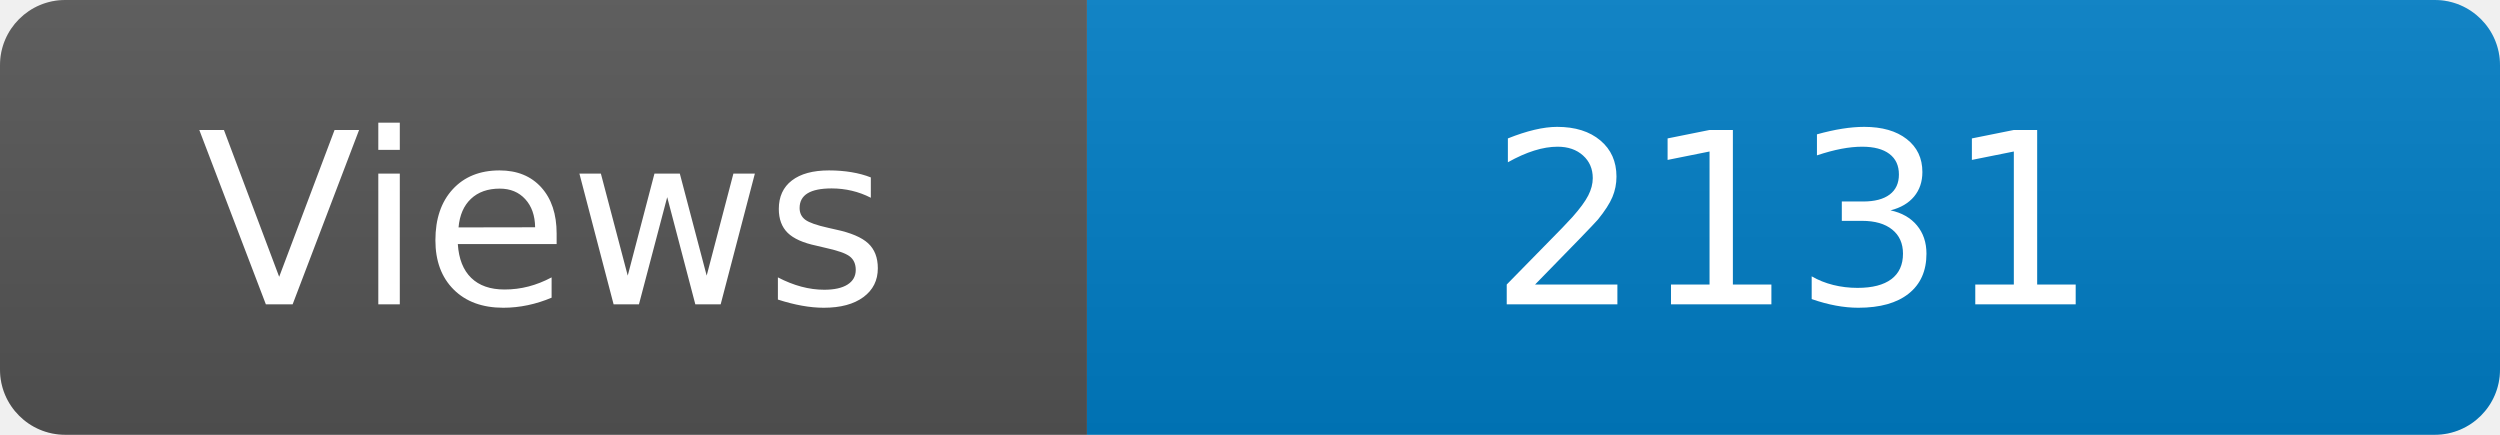
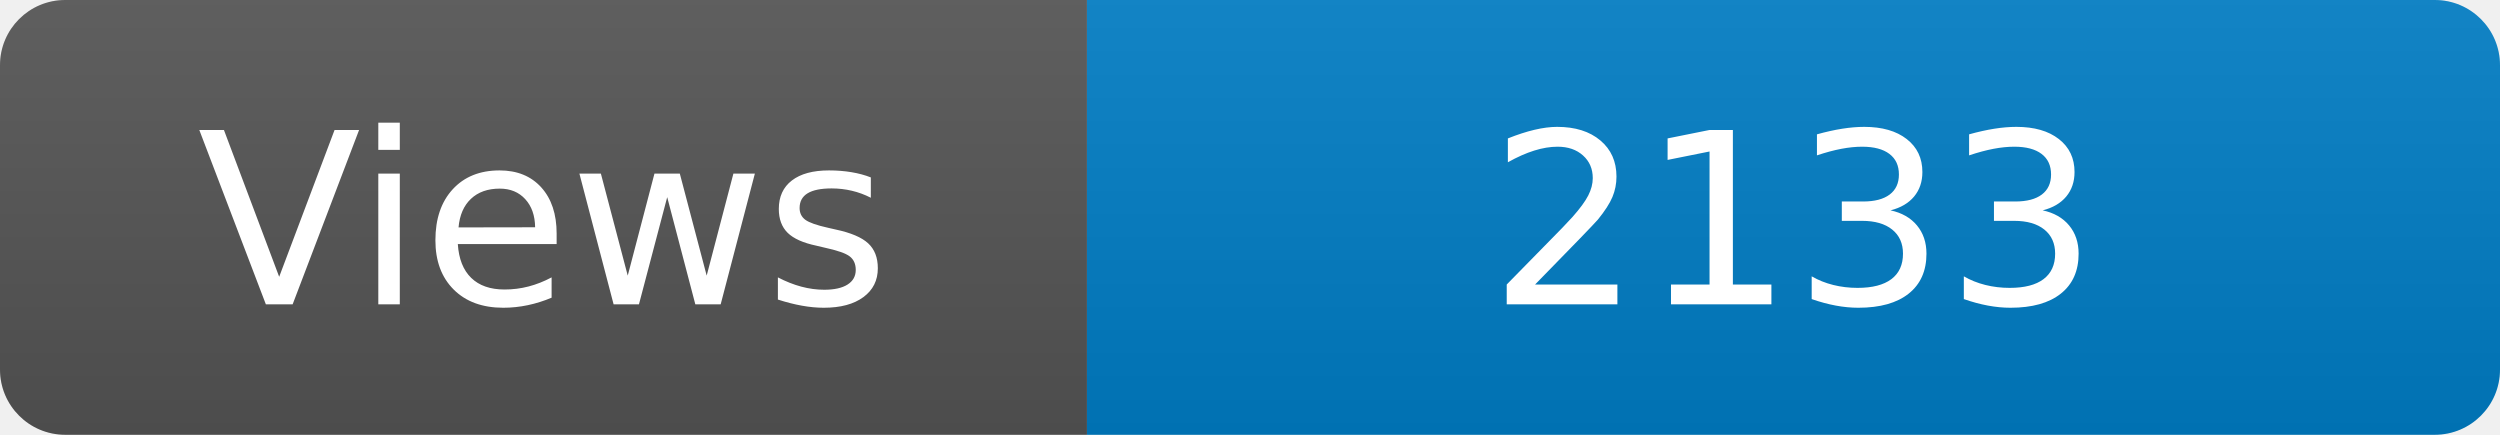
<svg xmlns="http://www.w3.org/2000/svg" width="115" height="20" role="img" aria-label="Maintained?: yes">
  <linearGradient id="s" x2="0" y2="100%">
    <stop offset="0" stop-color="#bbb" stop-opacity=".1" />
    <stop offset="1" stop-opacity=".1" />
  </linearGradient>
  <clipPath id="r">
    <rect width="115" height="20" rx="3" fill="#fff" />
  </clipPath>
  <g clip-path="url(#r)">
    <rect width="50" height="20" fill="#555" />
    <rect x="50" width="160" height="20" fill="#007ec6" />
    <rect width="115" height="20" fill="url(#s)" />
  </g>
  <g fill="#fff" text-anchor="middle" font-family="Verdana,Geneva,DejaVu Sans,sans-serif" font-size="110">
    <text x="250" y="140" transform="scale(.1)" fill="#fff">Views</text>
-     <text x="825" y="140" transform="scale(.1)" fill="#fff">2131</text>
+     <text x="825" y="140" transform="scale(.1)" fill="#fff">2133</text>
  </g>
</svg>
